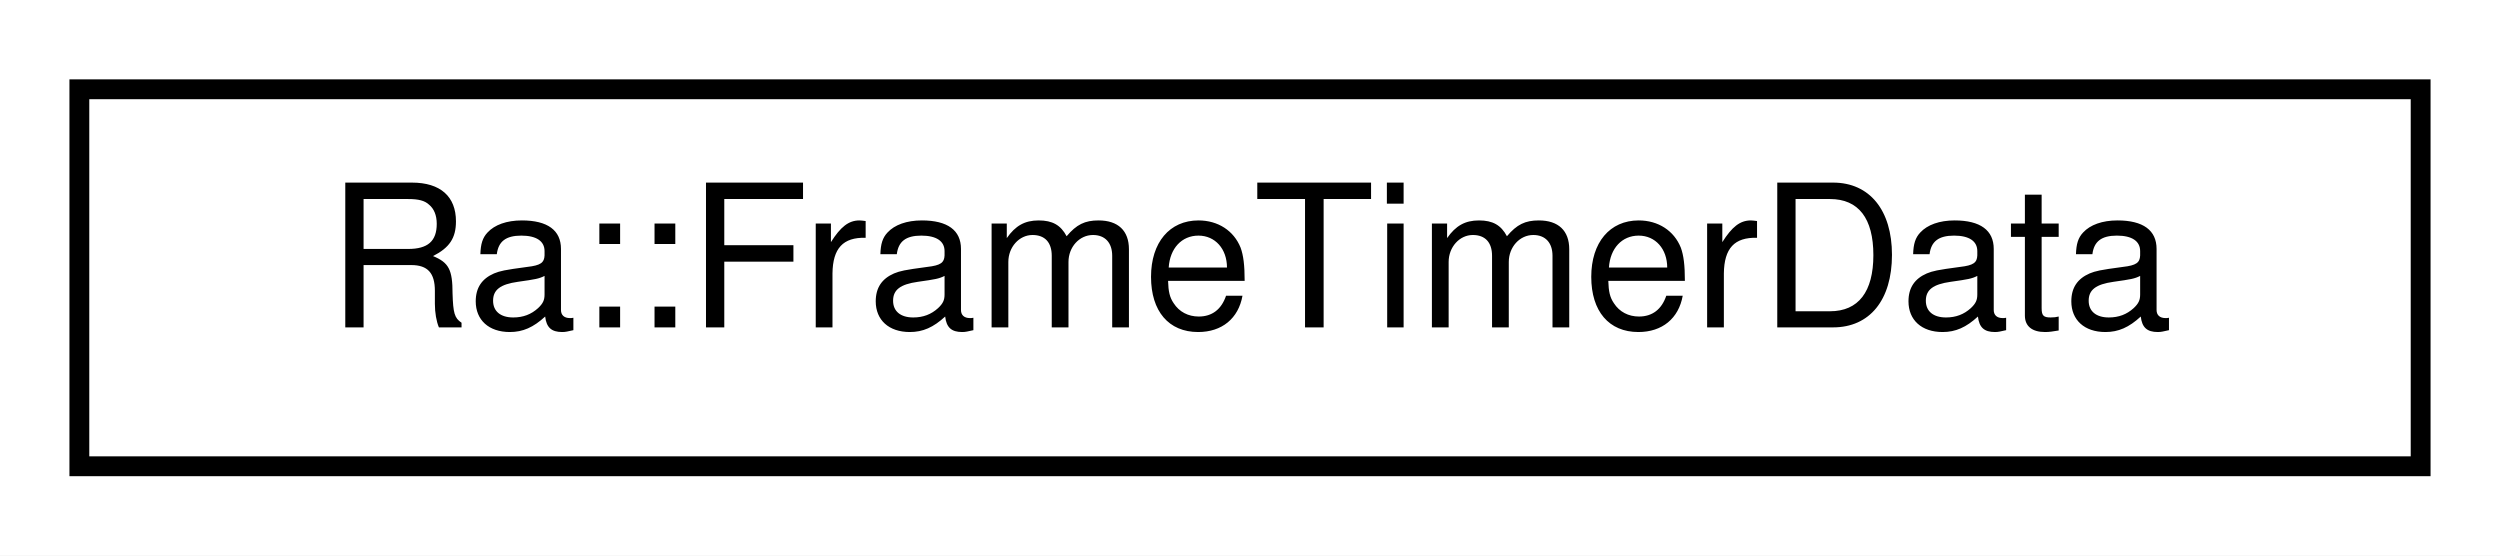
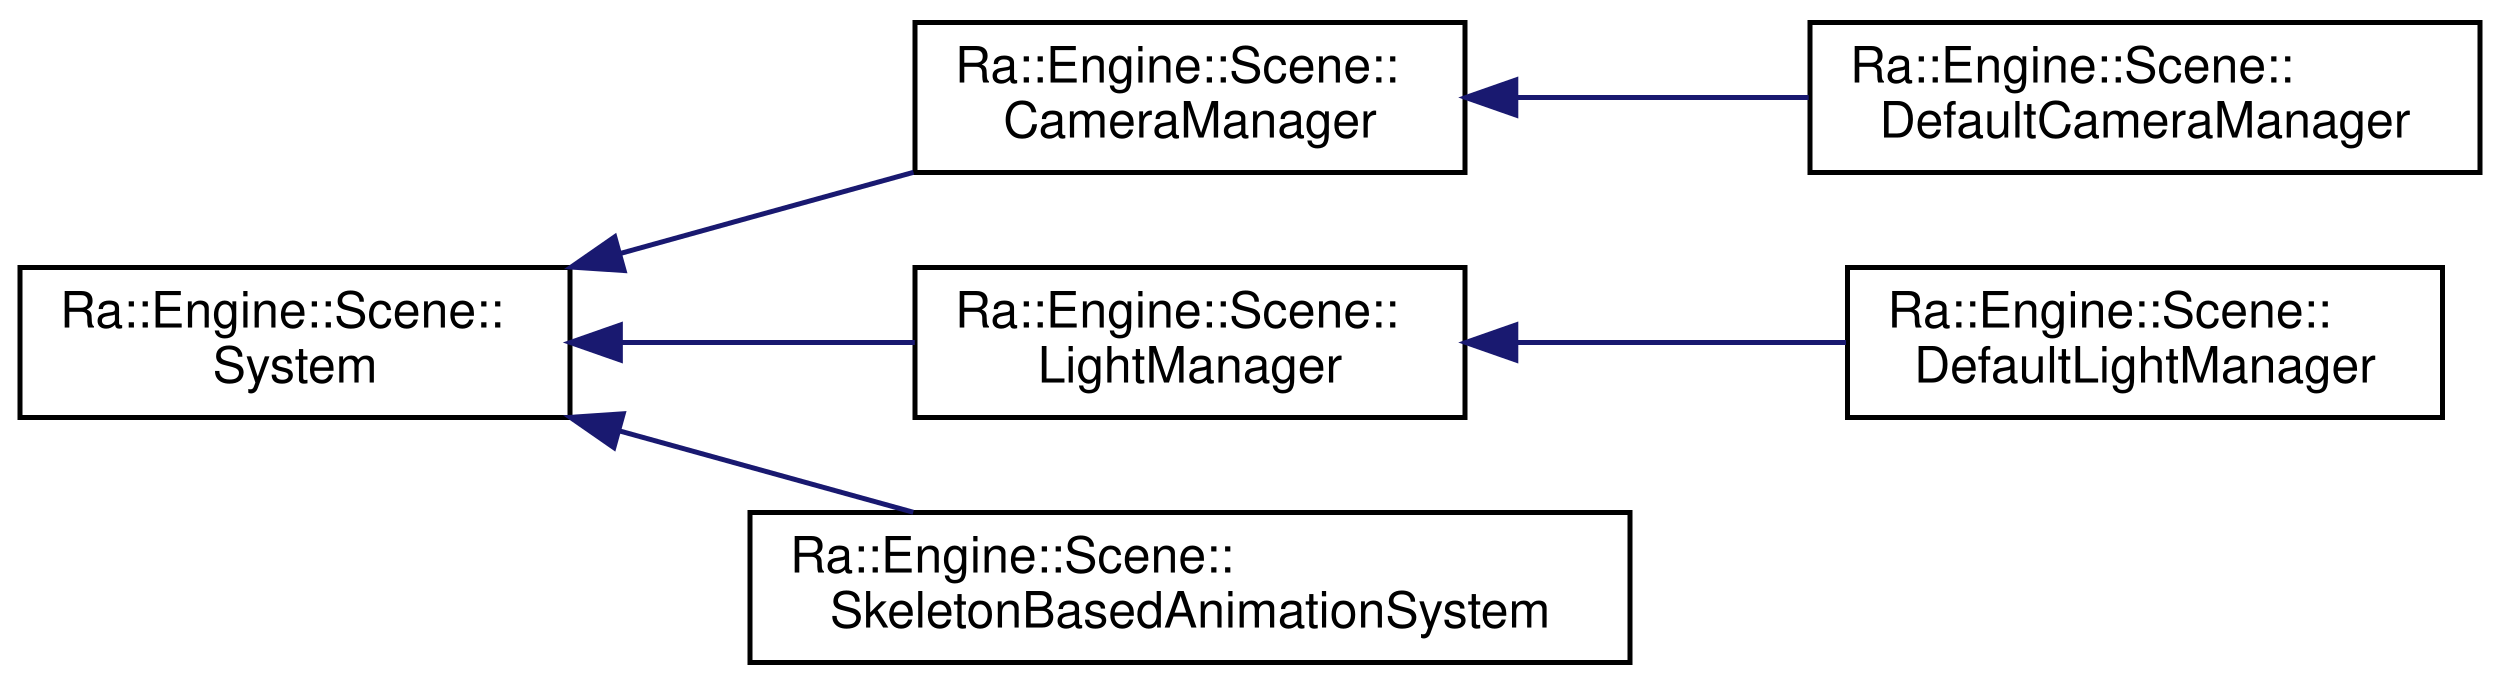
- <svg xmlns="http://www.w3.org/2000/svg" xmlns:xlink="http://www.w3.org/1999/xlink" width="126pt" height="28pt" viewBox="0.00 0.00 126.00 28.00">
-   <g id="graph0" class="graph" transform="scale(1 1) rotate(0) translate(4 24)">
-     <polygon fill="white" stroke="transparent" points="-4,4 -4,-24 122,-24 122,4 -4,4" />
+ <svg xmlns="http://www.w3.org/2000/svg" xmlns:xlink="http://www.w3.org/1999/xlink" width="500pt" height="137pt" viewBox="0.00 0.00 500.00 137.00">
+   <g id="graph0" class="graph" transform="scale(1 1) rotate(0) translate(4 133)">
+     <polygon fill="white" stroke="transparent" points="-4,4 -4,-133 496,-133 496,4 -4,4" />
    <g id="node1" class="node">
      <g id="a_node1">
-         <a xlink:href="structRa_1_1FrameTimerData.html" target="_top" xlink:title="This struct holds all timings for one frame of the engine.">
-           <polygon fill="white" stroke="black" points="0,-0.5 0,-19.5 118,-19.5 118,-0.5 0,-0.5" />
-           <text text-anchor="middle" x="59" y="-7.5" font-family="Helvetica,sans-Serif" font-size="10.00">Ra::FrameTimerData</text>
+         <a xlink:href="classRa_1_1Engine_1_1Scene_1_1System.html" target="_top" xlink:title=" ">
+           <polygon fill="white" stroke="black" points="0,-49.5 0,-79.5 110,-79.5 110,-49.5 0,-49.5" />
+           <text text-anchor="start" x="8" y="-67.5" font-family="Helvetica,sans-Serif" font-size="10.00">Ra::Engine::Scene::</text>
+           <text text-anchor="middle" x="55" y="-56.5" font-family="Helvetica,sans-Serif" font-size="10.00">System</text>
        </a>
      </g>
    </g>
+     <g id="node2" class="node">
+       <g id="a_node2">
+         <a xlink:href="classRa_1_1Engine_1_1Scene_1_1CameraManager.html" target="_top" xlink:title=" ">
+           <polygon fill="white" stroke="black" points="179,-98.5 179,-128.5 289,-128.5 289,-98.5 179,-98.5" />
+           <text text-anchor="start" x="187" y="-116.5" font-family="Helvetica,sans-Serif" font-size="10.00">Ra::Engine::Scene::</text>
+           <text text-anchor="middle" x="234" y="-105.5" font-family="Helvetica,sans-Serif" font-size="10.00">CameraManager</text>
+         </a>
+       </g>
+     </g>
+     <g id="edge1" class="edge">
+       <path fill="none" stroke="midnightblue" d="M120.03,-82.3C128.75,-84.72 137.6,-87.17 146,-89.5 156.57,-92.43 167.86,-95.55 178.7,-98.54" />
+       <polygon fill="midnightblue" stroke="midnightblue" points="120.82,-78.89 110.25,-79.59 118.95,-85.63 120.82,-78.89" />
+     </g>
+     <g id="node4" class="node">
+       <g id="a_node4">
+         <a xlink:href="classRa_1_1Engine_1_1Scene_1_1LightManager.html" target="_top" xlink:title=" ">
+           <polygon fill="white" stroke="black" points="179,-49.5 179,-79.5 289,-79.5 289,-49.5 179,-49.5" />
+           <text text-anchor="start" x="187" y="-67.5" font-family="Helvetica,sans-Serif" font-size="10.00">Ra::Engine::Scene::</text>
+           <text text-anchor="middle" x="234" y="-56.5" font-family="Helvetica,sans-Serif" font-size="10.00">LightManager</text>
+         </a>
+       </g>
+     </g>
+     <g id="edge3" class="edge">
+       <path fill="none" stroke="midnightblue" d="M120.27,-64.5C139.52,-64.5 160.43,-64.5 178.96,-64.5" />
+       <polygon fill="midnightblue" stroke="midnightblue" points="120.07,-61 110.07,-64.5 120.07,-68 120.07,-61" />
+     </g>
+     <g id="node6" class="node">
+       <g id="a_node6">
+         <a xlink:href="classRa_1_1Engine_1_1Scene_1_1SkeletonBasedAnimationSystem.html" target="_top" xlink:title=" ">
+           <polygon fill="white" stroke="black" points="146,-0.5 146,-30.5 322,-30.5 322,-0.5 146,-0.5" />
+           <text text-anchor="start" x="154" y="-18.5" font-family="Helvetica,sans-Serif" font-size="10.00">Ra::Engine::Scene::</text>
+           <text text-anchor="middle" x="234" y="-7.5" font-family="Helvetica,sans-Serif" font-size="10.00">SkeletonBasedAnimationSystem</text>
+         </a>
+       </g>
+     </g>
+     <g id="edge5" class="edge">
+       <path fill="none" stroke="midnightblue" d="M119.95,-46.8C139.19,-41.47 160.1,-35.68 178.65,-30.55" />
+       <polygon fill="midnightblue" stroke="midnightblue" points="118.77,-43.49 110.07,-49.53 120.64,-50.24 118.77,-43.49" />
+     </g>
+     <g id="node3" class="node">
+       <g id="a_node3">
+         <a xlink:href="classRa_1_1Engine_1_1Scene_1_1DefaultCameraManager.html" target="_top" xlink:title="DefaultCameraManager. A simple Camera Manager with a list of Cameras.">
+           <polygon fill="white" stroke="black" points="358,-98.5 358,-128.5 492,-128.5 492,-98.5 358,-98.5" />
+           <text text-anchor="start" x="366" y="-116.5" font-family="Helvetica,sans-Serif" font-size="10.00">Ra::Engine::Scene::</text>
+           <text text-anchor="middle" x="425" y="-105.5" font-family="Helvetica,sans-Serif" font-size="10.00">DefaultCameraManager</text>
+         </a>
+       </g>
+     </g>
+     <g id="edge2" class="edge">
+       <path fill="none" stroke="midnightblue" d="M299.41,-113.5C318.22,-113.5 338.82,-113.5 357.74,-113.5" />
+       <polygon fill="midnightblue" stroke="midnightblue" points="299.16,-110 289.16,-113.5 299.16,-117 299.16,-110" />
+     </g>
+     <g id="node5" class="node">
+       <g id="a_node5">
+         <a xlink:href="classRa_1_1Engine_1_1Scene_1_1DefaultLightManager.html" target="_top" xlink:title="DefaultLightManager. A simple Light Manager with a list of lights.">
+           <polygon fill="white" stroke="black" points="365.5,-49.5 365.5,-79.5 484.5,-79.5 484.5,-49.5 365.5,-49.5" />
+           <text text-anchor="start" x="373.5" y="-67.5" font-family="Helvetica,sans-Serif" font-size="10.00">Ra::Engine::Scene::</text>
+           <text text-anchor="middle" x="425" y="-56.5" font-family="Helvetica,sans-Serif" font-size="10.00">DefaultLightManager</text>
+         </a>
+       </g>
+     </g>
+     <g id="edge4" class="edge">
+       <path fill="none" stroke="midnightblue" d="M299.42,-64.5C320.73,-64.5 344.33,-64.5 365.2,-64.5" />
+       <polygon fill="midnightblue" stroke="midnightblue" points="299.16,-61 289.16,-64.5 299.16,-68 299.16,-61" />
+     </g>
  </g>
</svg>
